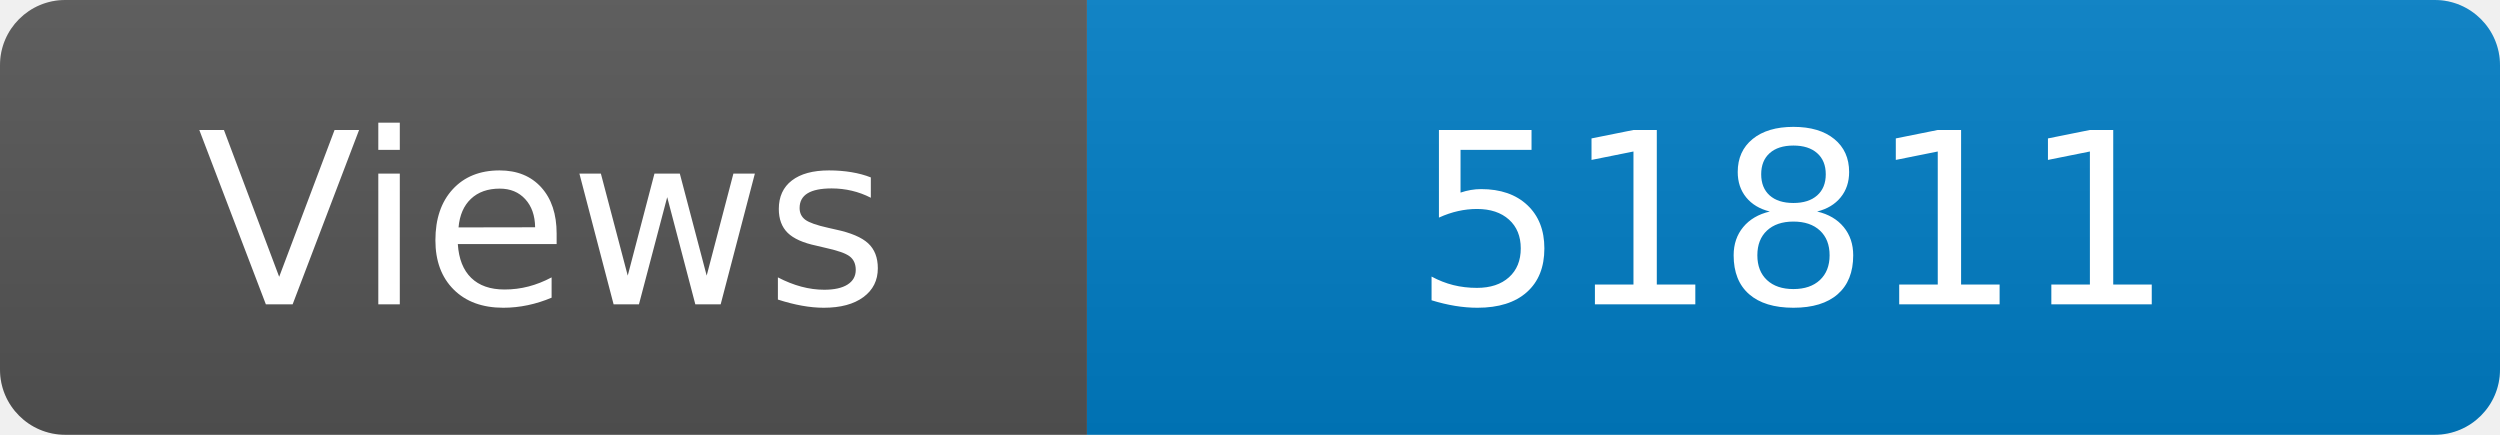
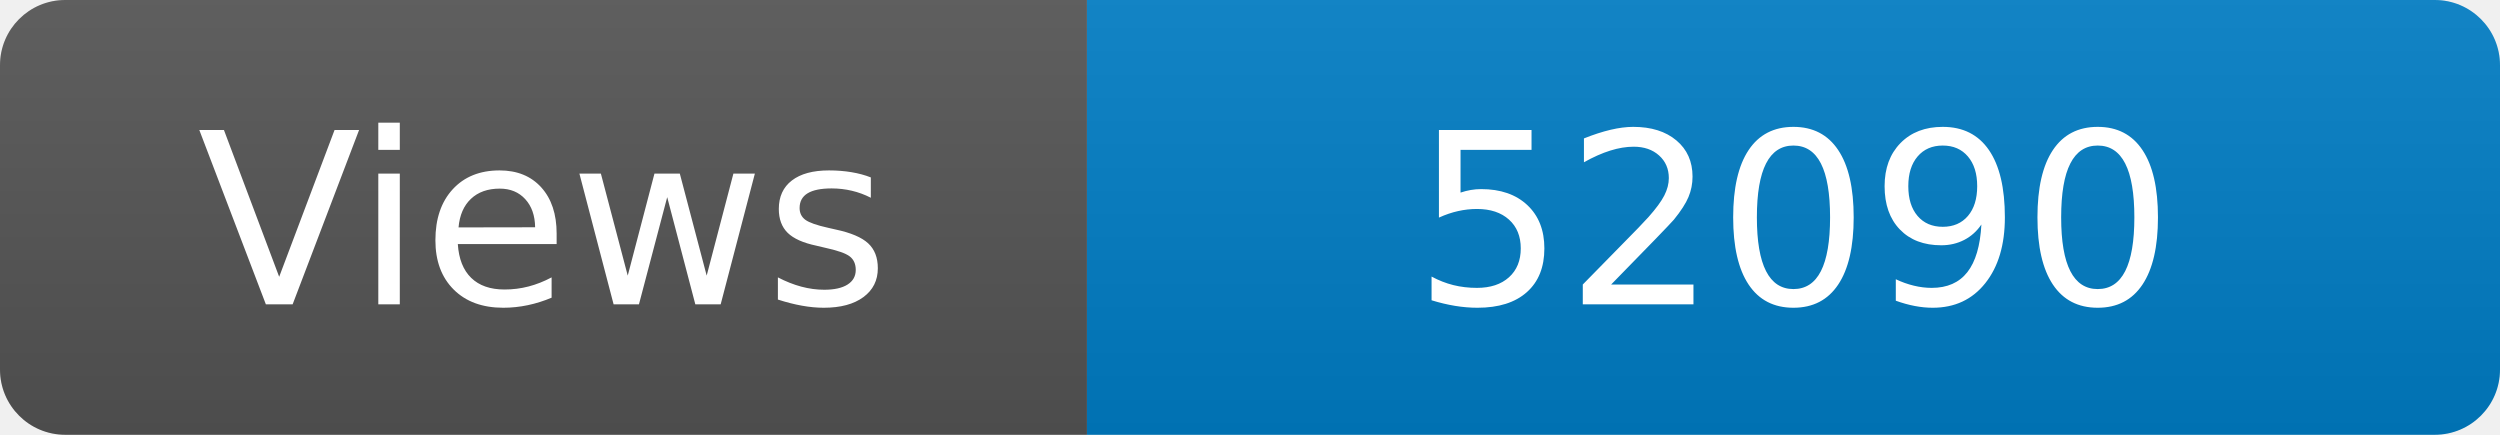
<svg xmlns="http://www.w3.org/2000/svg" width="115" height="20" role="img" aria-label="Maintained?: yes">
  <linearGradient id="s" x2="0" y2="100%">
    <stop offset="0" stop-color="#bbb" stop-opacity=".1" />
    <stop offset="1" stop-opacity=".1" />
  </linearGradient>
  <clipPath id="r">
    <rect width="115" height="20" rx="3" fill="#fff" />
  </clipPath>
  <g clip-path="url(#r)">
    <rect width="50" height="20" fill="#555" />
    <rect x="50" width="160" height="20" fill="#007ec6" />
    <rect width="115" height="20" fill="url(#s)" />
  </g>
  <g fill="#fff" text-anchor="middle" font-family="Verdana,Geneva,DejaVu Sans,sans-serif" font-size="110">
    <text x="250" y="140" transform="scale(.1)" fill="#fff">Views</text>
-     <text x="825" y="140" transform="scale(.1)" fill="#fff">51811</text>
+     <text x="825" y="140" transform="scale(.1)" fill="#fff">52090</text>
  </g>
</svg>
